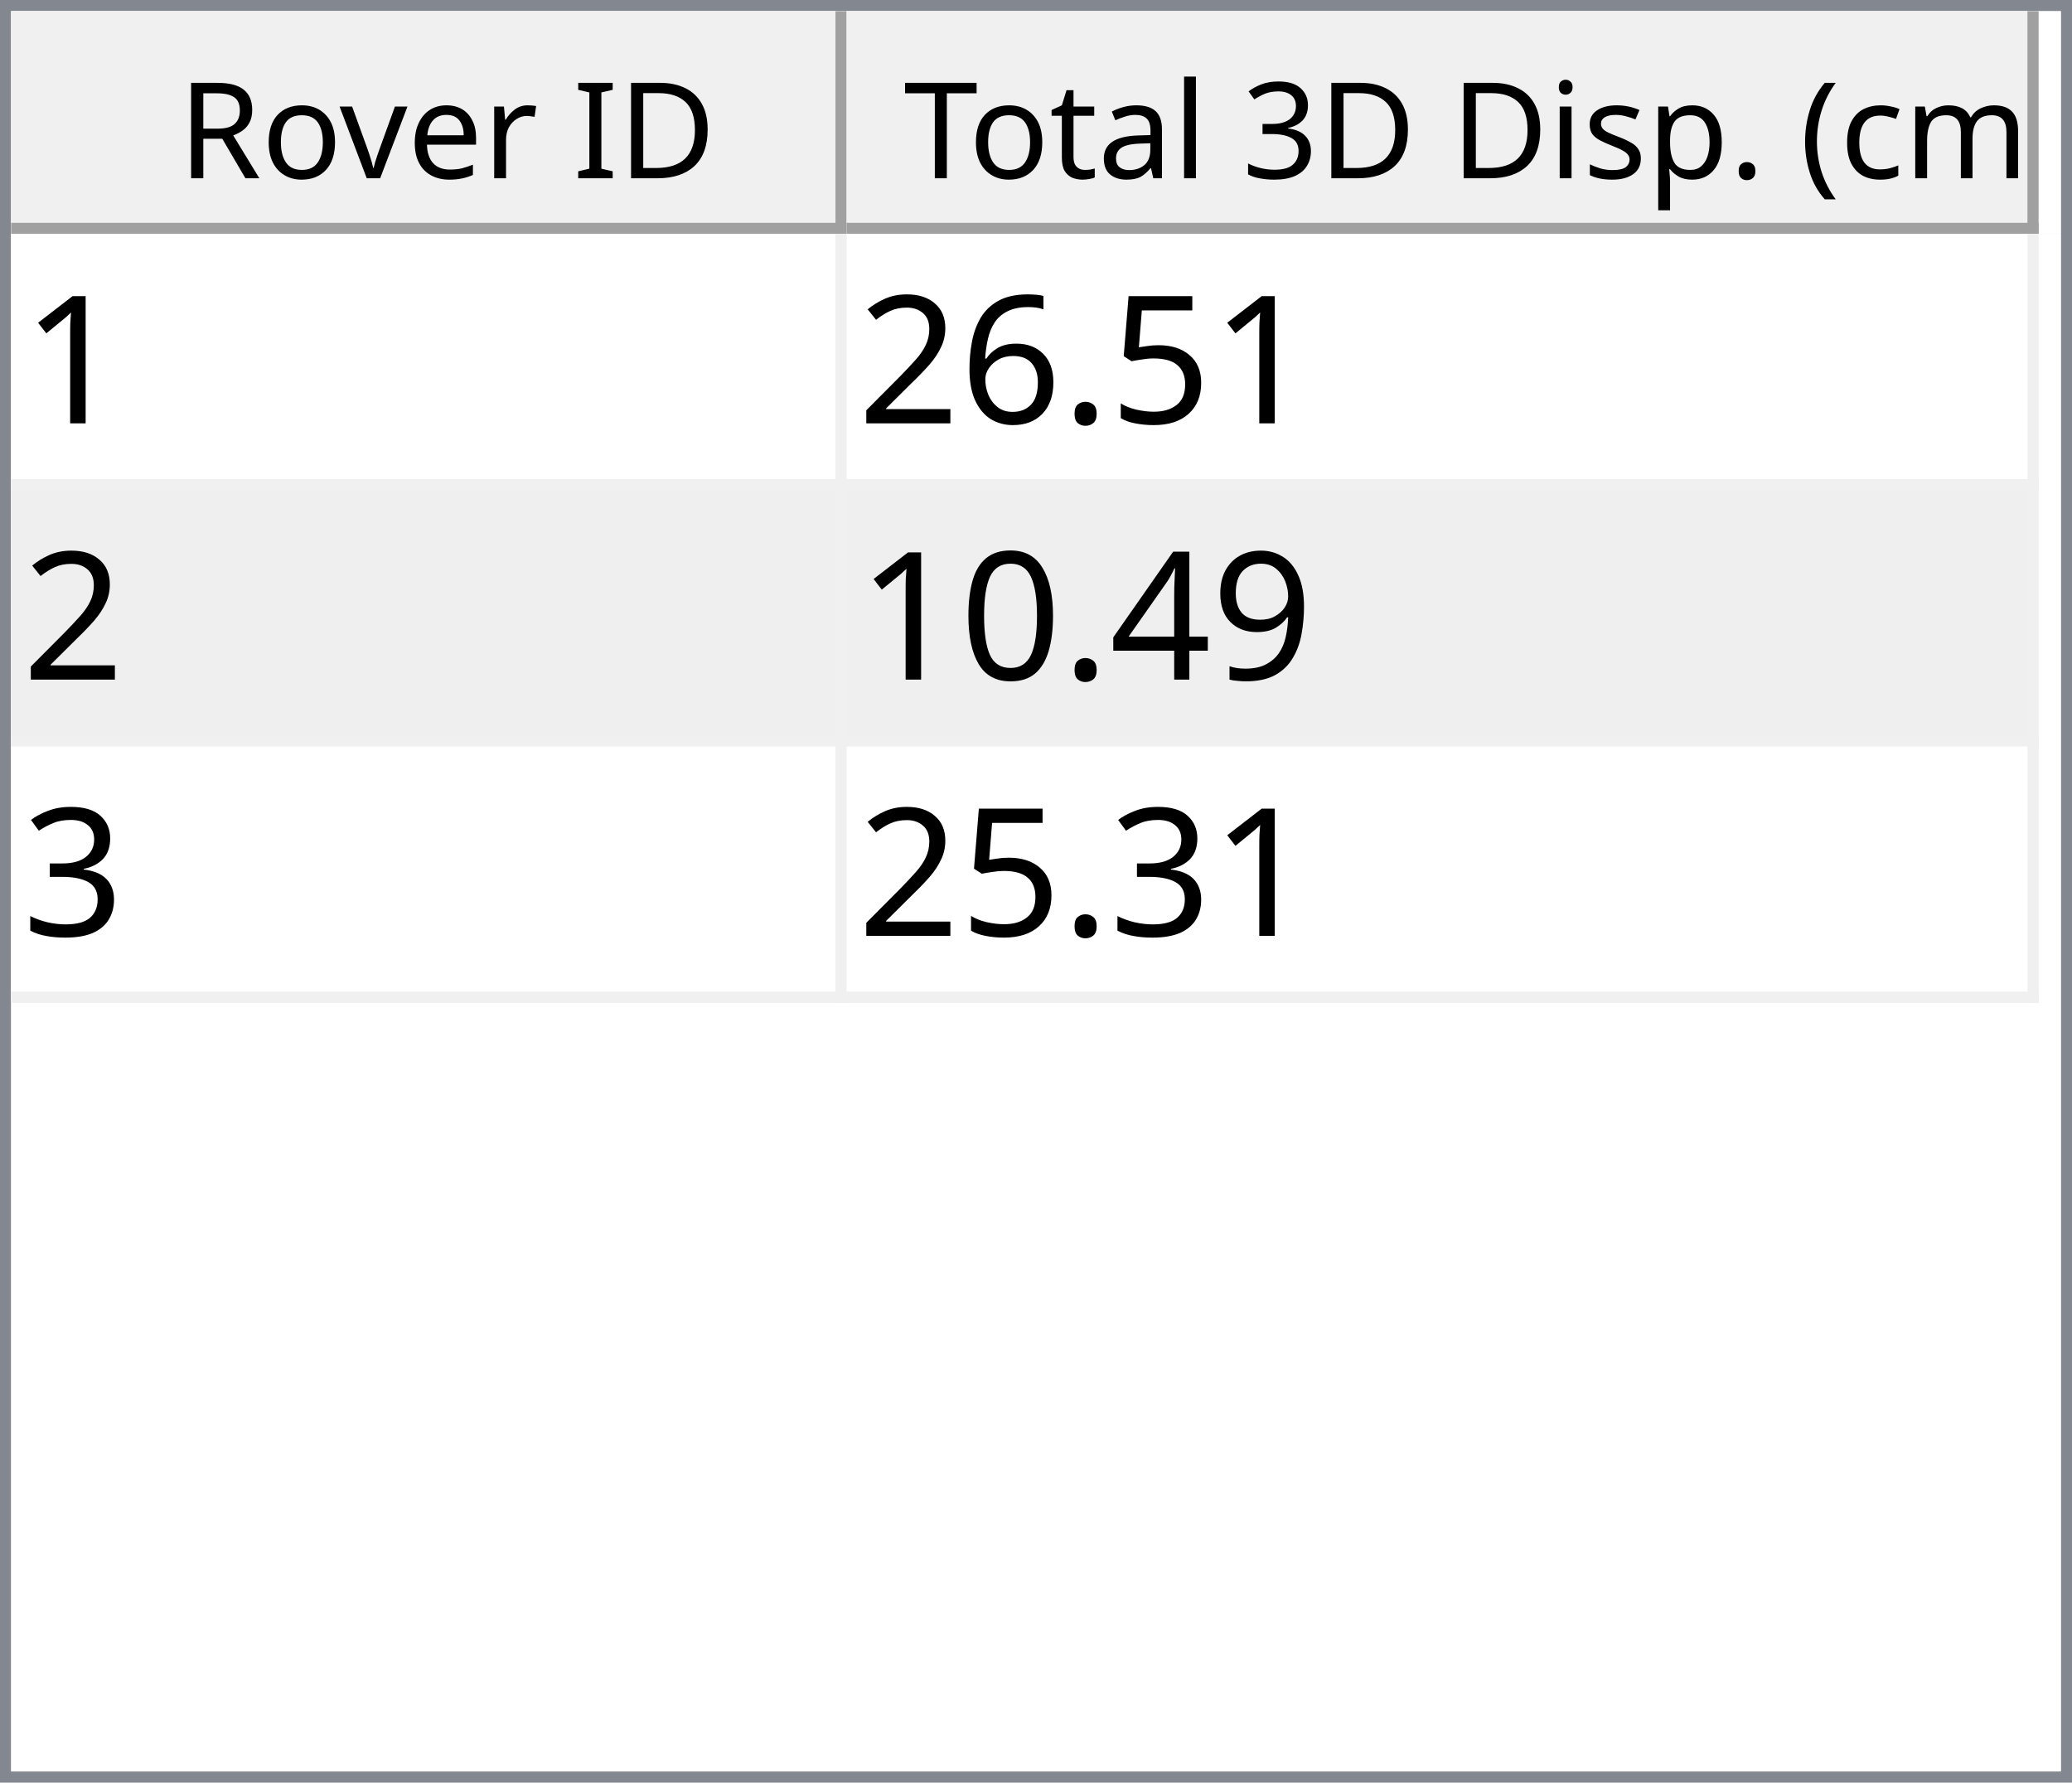
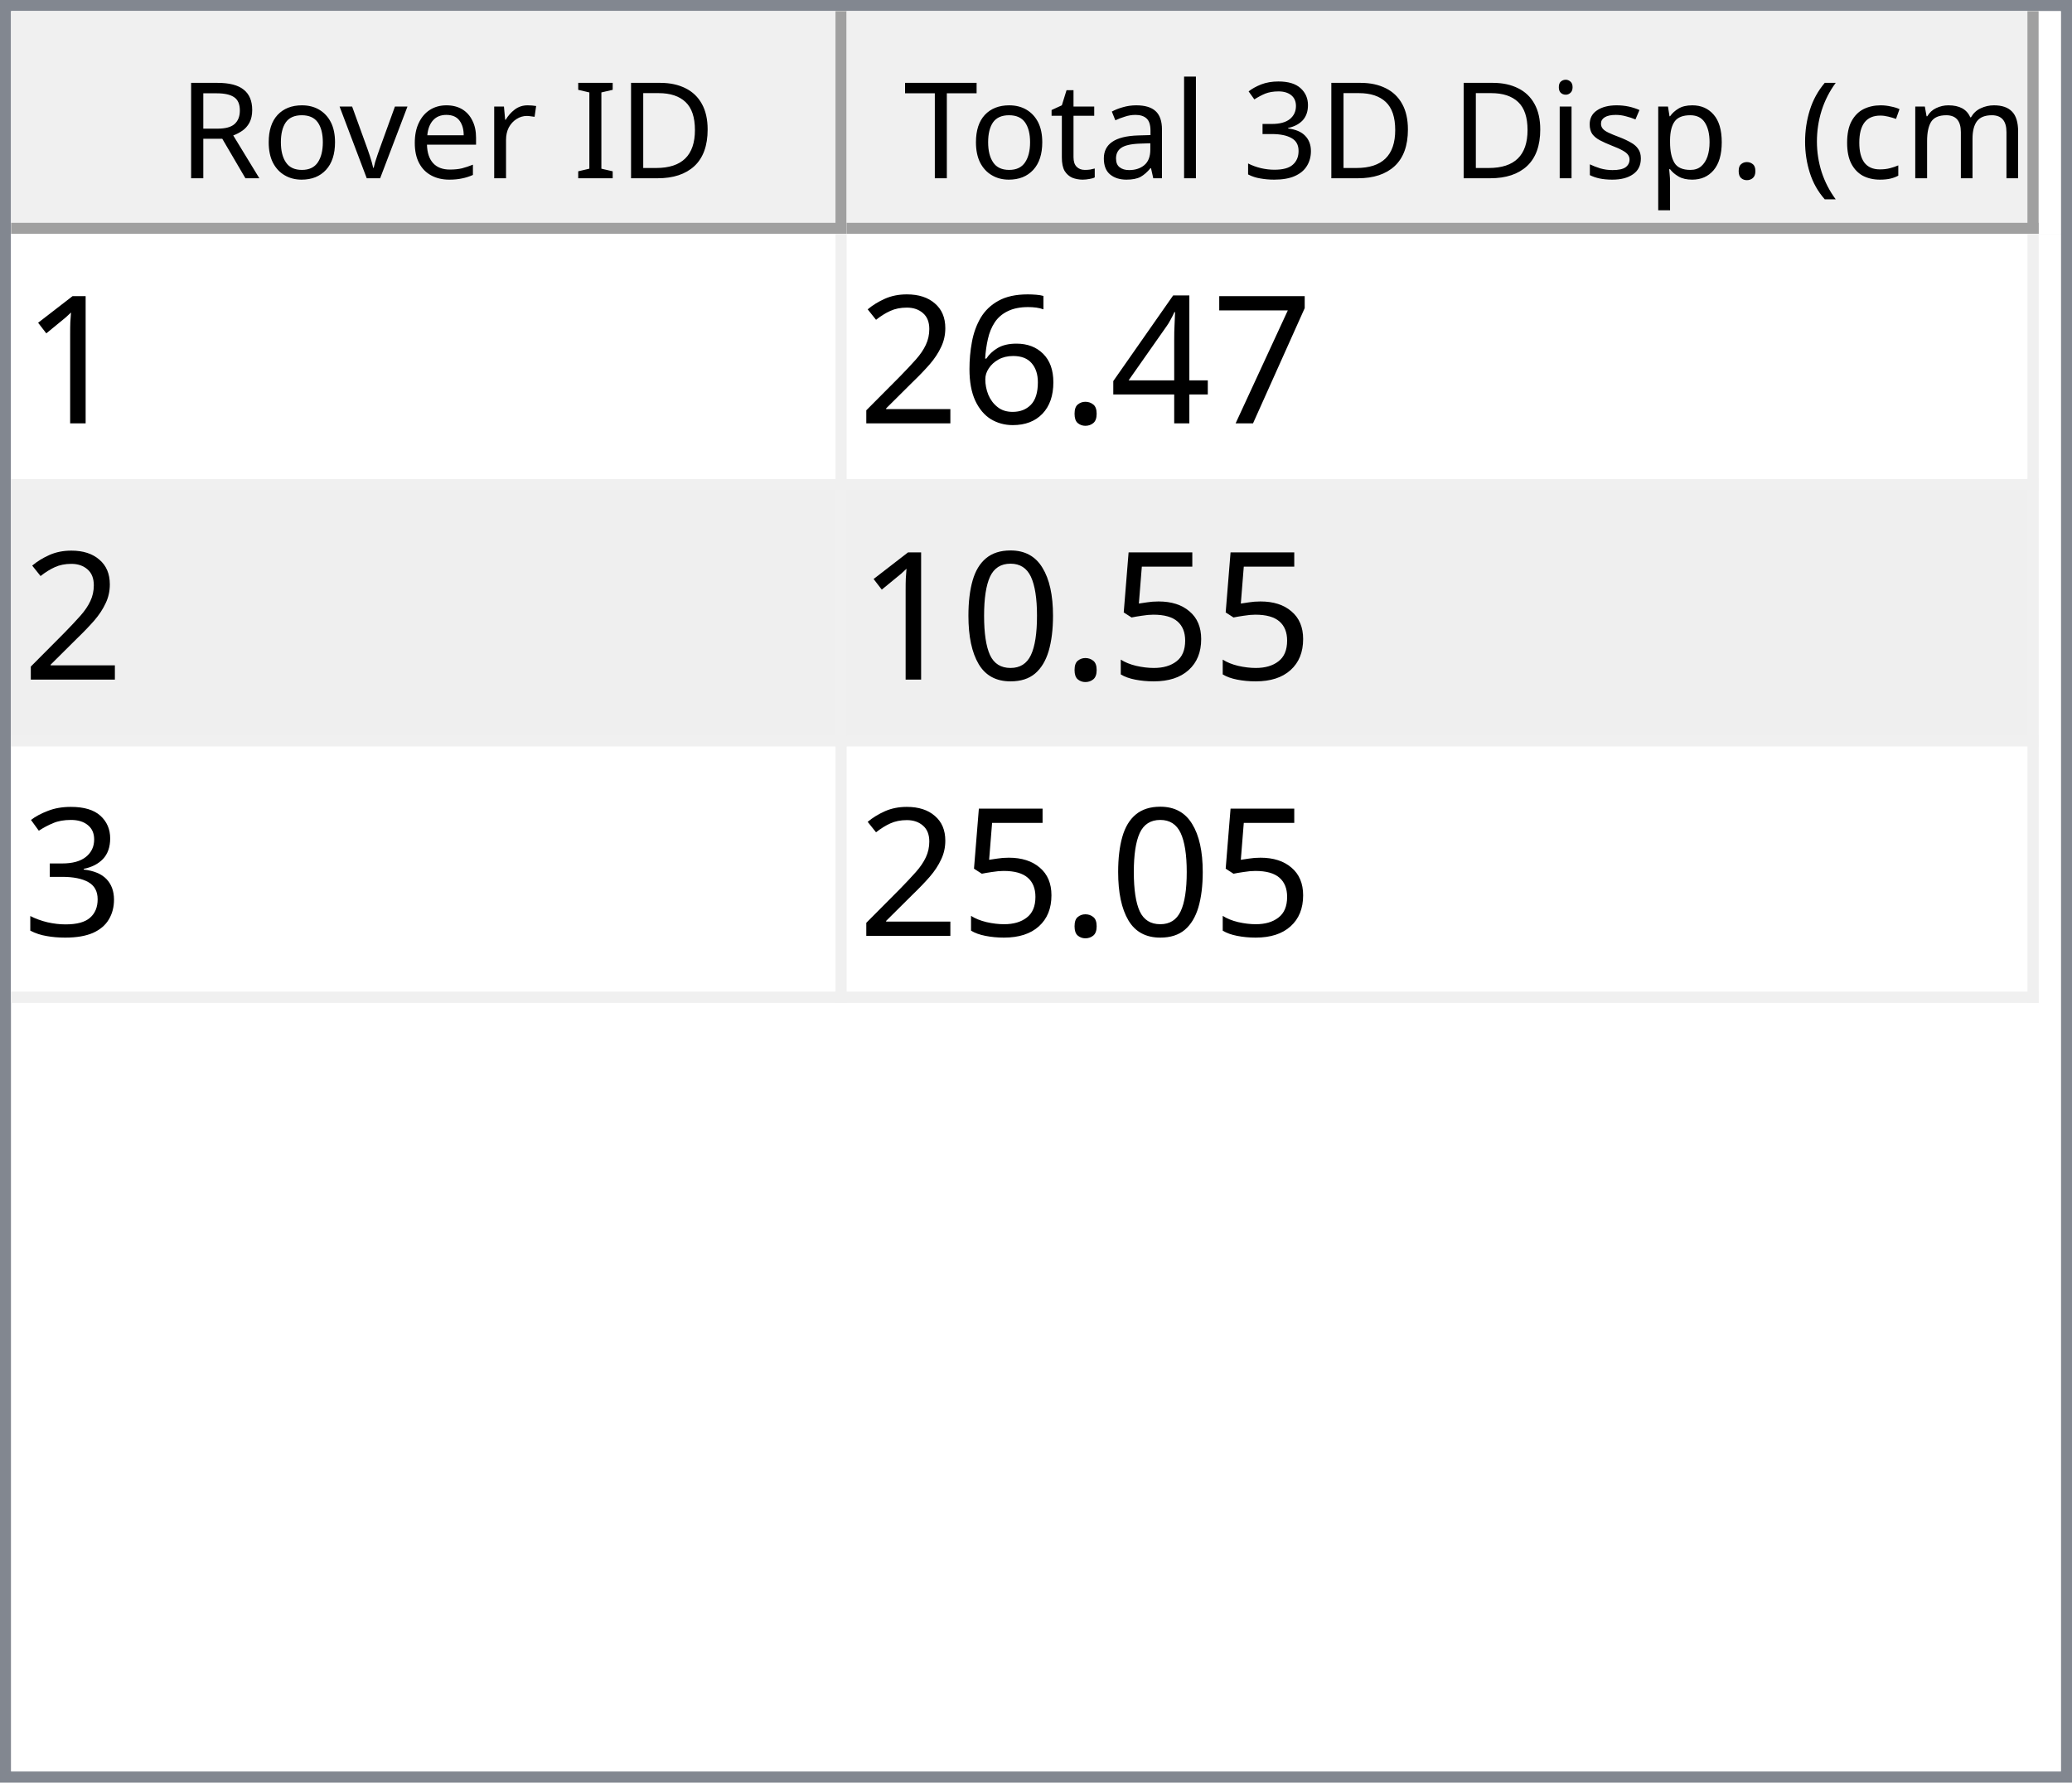
<svg xmlns="http://www.w3.org/2000/svg" style="fill-opacity:1; color-rendering:auto; color-interpolation:auto; text-rendering:auto; stroke:black; stroke-linecap:square; stroke-miterlimit:10; shape-rendering:auto; stroke-opacity:1; fill:black; stroke-dasharray:none; font-weight:normal; stroke-width:1; font-family:'Dialog'; font-style:normal; stroke-linejoin:miter; font-size:12px; stroke-dashoffset:0; image-rendering:auto;" width="186" height="160">
  <defs id="genericDefs" />
  <g>
    <defs id="defs1">
      <clipPath clipPathUnits="userSpaceOnUse" id="clipPath1">
        <path d="M0 0 L186 0 L186 160 L0 160 L0 0 Z" />
      </clipPath>
      <clipPath clipPathUnits="userSpaceOnUse" id="clipPath2">
        <path d="M0 0 L0 160 L186 160 L186 0 Z" />
      </clipPath>
      <clipPath clipPathUnits="userSpaceOnUse" id="clipPath3">
        <path d="M0 0 L0 20 L184 20 L184 0 Z" />
      </clipPath>
      <clipPath clipPathUnits="userSpaceOnUse" id="clipPath4">
        <path d="M0 0 L0 20 L75 20 L75 0 Z" />
      </clipPath>
      <clipPath clipPathUnits="userSpaceOnUse" id="clipPath5">
        <path d="M1 1 L1 19 L74 19 L74 1 Z" />
      </clipPath>
      <clipPath clipPathUnits="userSpaceOnUse" id="clipPath6">
        <path d="M0 0 L0 18 L73 18 L73 0 Z" />
      </clipPath>
      <clipPath clipPathUnits="userSpaceOnUse" id="clipPath7">
        <path d="M-0.5 -0.5 L-0.5 19.5 L74.5 19.5 L74.5 -0.5 Z" />
      </clipPath>
      <clipPath clipPathUnits="userSpaceOnUse" id="clipPath8">
        <path d="M0 0 L0 20 L107 20 L107 0 Z" />
      </clipPath>
      <clipPath clipPathUnits="userSpaceOnUse" id="clipPath9">
        <path d="M1 1 L1 19 L106 19 L106 1 Z" />
      </clipPath>
      <clipPath clipPathUnits="userSpaceOnUse" id="clipPath10">
        <path d="M0 0 L0 18 L105 18 L105 0 Z" />
      </clipPath>
      <clipPath clipPathUnits="userSpaceOnUse" id="clipPath11">
        <path d="M-0.5 -0.5 L-0.5 19.5 L106.5 19.5 L106.5 -0.5 Z" />
      </clipPath>
      <clipPath clipPathUnits="userSpaceOnUse" id="clipPath12">
        <path d="M0 0 L0 138 L184 138 L184 0 Z" />
      </clipPath>
      <clipPath clipPathUnits="userSpaceOnUse" id="clipPath13">
        <path d="M0 0 L0 69 L182 69 L182 0 Z" />
      </clipPath>
      <clipPath clipPathUnits="userSpaceOnUse" id="clipPath14">
        <path d="M-0.5 -0.5 L-0.5 68.5 L181.5 68.5 L181.5 -0.5 Z" />
      </clipPath>
      <clipPath clipPathUnits="userSpaceOnUse" id="clipPath15">
        <path d="M0 0 L0 22 L74 22 L74 0 Z" />
      </clipPath>
      <clipPath clipPathUnits="userSpaceOnUse" id="clipPath16">
        <path d="M0 0 L0 22 L106 22 L106 0 Z" />
      </clipPath>
      <font horiz-adv-x="64.551" id="font1">
        <font-face ascent="107.91" descent="25.098" units-per-em="100" style="font-style:normal; font-family:Segoe UI; font-weight:normal;" />
        <missing-glyph horiz-adv-x="64.551" d="M8.109 0 L8.109 68.266 L56.453 68.266 L56.453 0 L8.109 0 ZM15.328 7.234 L49.219 7.234 L49.219 61.031 L15.328 61.031 L15.328 7.234 Z" />
        <glyph unicode="D" horiz-adv-x="70.117" d="M9.188 0 L9.188 70.016 L28.516 70.016 Q65.531 70.016 65.531 35.891 Q65.531 19.672 55.25 9.836 Q44.969 0 27.734 0 L9.188 0 ZM17.391 62.594 L17.391 7.422 L27.828 7.422 Q41.609 7.422 49.273 14.797 Q56.938 22.172 56.938 35.688 Q56.938 62.594 28.328 62.594 L17.391 62.594 Z" />
        <glyph unicode="I" horiz-adv-x="26.611" d="M17.391 0 L9.188 0 L9.188 70.016 L17.391 70.016 L17.391 0 Z" />
        <glyph unicode=" " horiz-adv-x="27.393" d="" />
        <glyph unicode="r" horiz-adv-x="34.766" d="M34.188 41.891 Q32.078 43.5 28.125 43.5 Q23 43.5 19.555 38.672 Q16.109 33.844 16.109 25.484 L16.109 0 L8.109 0 L8.109 50 L16.109 50 L16.109 39.703 L16.312 39.703 Q18.016 44.969 21.531 47.922 Q25.047 50.875 29.391 50.875 Q32.516 50.875 34.188 50.203 L34.188 41.891 Z" />
        <glyph unicode="e" horiz-adv-x="52.295" d="M48.297 23 L12.984 23 Q13.188 14.656 17.484 10.109 Q21.781 5.562 29.297 5.562 Q37.75 5.562 44.828 11.141 L44.828 3.609 Q38.234 -1.172 27.391 -1.172 Q16.797 -1.172 10.742 5.641 Q4.688 12.453 4.688 24.812 Q4.688 36.469 11.305 43.82 Q17.922 51.172 27.734 51.172 Q37.547 51.172 42.922 44.828 Q48.297 38.484 48.297 27.203 L48.297 23 ZM40.094 29.781 Q40.047 36.719 36.75 40.578 Q33.453 44.438 27.594 44.438 Q21.922 44.438 17.969 40.383 Q14.016 36.328 13.094 29.781 L40.094 29.781 Z" />
        <glyph unicode="v" horiz-adv-x="47.9" d="M47.406 50 L27.484 0 L19.625 0 L0.688 50 L9.469 50 L22.172 13.672 Q23.578 9.672 23.922 6.688 L24.125 6.688 Q24.609 10.453 25.688 13.484 L38.969 50 L47.406 50 Z" />
        <glyph unicode="o" horiz-adv-x="58.594" d="M29 -1.172 Q17.922 -1.172 11.305 5.836 Q4.688 12.844 4.688 24.422 Q4.688 37.016 11.57 44.094 Q18.453 51.172 30.172 51.172 Q41.359 51.172 47.633 44.289 Q53.906 37.406 53.906 25.203 Q53.906 13.234 47.141 6.031 Q40.375 -1.172 29 -1.172 ZM29.594 44.438 Q21.875 44.438 17.383 39.188 Q12.891 33.938 12.891 24.703 Q12.891 15.828 17.43 10.695 Q21.969 5.562 29.594 5.562 Q37.359 5.562 41.531 10.594 Q45.703 15.625 45.703 24.906 Q45.703 34.281 41.531 39.359 Q37.359 44.438 29.594 44.438 Z" />
        <glyph unicode="R" horiz-adv-x="59.814" d="M59.375 0 L49.609 0 L37.891 19.625 Q36.281 22.359 34.766 24.289 Q33.25 26.219 31.664 27.438 Q30.078 28.656 28.25 29.219 Q26.422 29.781 24.125 29.781 L17.391 29.781 L17.391 0 L9.188 0 L9.188 70.016 L30.078 70.016 Q34.672 70.016 38.555 68.867 Q42.438 67.719 45.289 65.375 Q48.141 63.031 49.758 59.547 Q51.375 56.062 51.375 51.375 Q51.375 47.703 50.273 44.656 Q49.172 41.609 47.148 39.211 Q45.125 36.812 42.266 35.133 Q39.406 33.453 35.844 32.516 L35.844 32.328 Q37.594 31.547 38.891 30.547 Q40.188 29.547 41.359 28.18 Q42.531 26.812 43.68 25.078 Q44.828 23.344 46.234 21.047 L59.375 0 ZM17.391 62.594 L17.391 37.203 L28.516 37.203 Q31.594 37.203 34.203 38.133 Q36.812 39.062 38.719 40.797 Q40.625 42.531 41.703 45.047 Q42.781 47.562 42.781 50.688 Q42.781 56.297 39.141 59.445 Q35.5 62.594 28.609 62.594 L17.391 62.594 Z" />
        <glyph unicode=")" horiz-adv-x="30.176" d="M8.297 -15.922 L1.172 -15.922 Q16.406 2.344 16.406 26.812 Q16.406 51.469 1.078 70.016 L8.297 70.016 Q23.531 52.156 23.531 26.703 Q23.531 1.375 8.297 -15.922 Z" />
        <glyph unicode="m" horiz-adv-x="86.133" d="M79.109 0 L71.094 0 L71.094 28.719 Q71.094 37.016 68.531 40.727 Q65.969 44.438 59.906 44.438 Q54.781 44.438 51.195 39.75 Q47.609 35.062 47.609 28.516 L47.609 0 L39.594 0 L39.594 29.688 Q39.594 44.438 28.219 44.438 Q22.953 44.438 19.531 40.016 Q16.109 35.594 16.109 28.516 L16.109 0 L8.109 0 L8.109 50 L16.109 50 L16.109 42.094 L16.312 42.094 Q21.625 51.172 31.844 51.172 Q36.969 51.172 40.773 48.312 Q44.578 45.453 46 40.828 Q51.562 51.172 62.594 51.172 Q79.109 51.172 79.109 30.812 L79.109 0 Z" />
        <glyph unicode="c" horiz-adv-x="46.191" d="M42.188 2.297 Q36.422 -1.172 28.516 -1.172 Q17.828 -1.172 11.258 5.789 Q4.688 12.75 4.688 23.828 Q4.688 36.188 11.766 43.68 Q18.844 51.172 30.672 51.172 Q37.25 51.172 42.281 48.734 L42.281 40.531 Q36.719 44.438 30.375 44.438 Q22.703 44.438 17.797 38.945 Q12.891 33.453 12.891 24.516 Q12.891 15.719 17.508 10.641 Q22.125 5.562 29.891 5.562 Q36.422 5.562 42.188 9.906 L42.188 2.297 Z" />
        <glyph unicode="(" horiz-adv-x="30.176" d="M29.109 -15.922 L21.969 -15.922 Q6.844 1.375 6.844 26.703 Q6.844 52.156 21.969 70.016 L29.203 70.016 Q13.875 51.469 13.875 26.812 Q13.875 2.344 29.109 -15.922 Z" />
        <glyph unicode="." horiz-adv-x="21.68" d="M10.891 -1.078 Q8.641 -1.078 7.055 0.539 Q5.469 2.156 5.469 4.391 Q5.469 6.641 7.055 8.273 Q8.641 9.906 10.891 9.906 Q13.188 9.906 14.797 8.273 Q16.406 6.641 16.406 4.391 Q16.406 2.156 14.797 0.539 Q13.188 -1.078 10.891 -1.078 Z" />
        <glyph unicode="p" horiz-adv-x="58.789" d="M16.312 7.234 L16.109 7.234 L16.109 -23 L8.109 -23 L8.109 50 L16.109 50 L16.109 41.219 L16.312 41.219 Q22.219 51.172 33.594 51.172 Q43.266 51.172 48.688 44.461 Q54.109 37.75 54.109 26.469 Q54.109 13.922 48 6.375 Q41.891 -1.172 31.297 -1.172 Q21.578 -1.172 16.312 7.234 ZM16.109 27.391 L16.109 20.406 Q16.109 14.203 20.141 9.883 Q24.172 5.562 30.375 5.562 Q37.641 5.562 41.773 11.133 Q45.906 16.703 45.906 26.609 Q45.906 34.969 42.047 39.703 Q38.188 44.438 31.594 44.438 Q24.609 44.438 20.359 39.578 Q16.109 34.719 16.109 27.391 Z" />
        <glyph unicode="s" horiz-adv-x="42.432" d="M5.078 1.812 L5.078 10.406 Q11.625 5.562 19.484 5.562 Q30.031 5.562 30.031 12.594 Q30.031 14.594 29.125 15.992 Q28.219 17.391 26.68 18.461 Q25.141 19.531 23.07 20.383 Q21 21.234 18.609 22.172 Q15.281 23.484 12.766 24.828 Q10.25 26.172 8.57 27.859 Q6.891 29.547 6.031 31.695 Q5.172 33.844 5.172 36.719 Q5.172 40.234 6.789 42.945 Q8.406 45.656 11.086 47.484 Q13.766 49.312 17.211 50.242 Q20.656 51.172 24.312 51.172 Q30.812 51.172 35.938 48.922 L35.938 40.828 Q30.422 44.438 23.25 44.438 Q21 44.438 19.195 43.922 Q17.391 43.406 16.094 42.477 Q14.797 41.547 14.086 40.258 Q13.375 38.969 13.375 37.406 Q13.375 35.453 14.086 34.133 Q14.797 32.812 16.164 31.789 Q17.531 30.766 19.484 29.938 Q21.438 29.109 23.922 28.125 Q27.25 26.859 29.883 25.516 Q32.516 24.172 34.375 22.484 Q36.234 20.797 37.234 18.602 Q38.234 16.406 38.234 13.375 Q38.234 9.672 36.602 6.938 Q34.969 4.203 32.234 2.398 Q29.5 0.594 25.93 -0.289 Q22.359 -1.172 18.453 -1.172 Q10.75 -1.172 5.078 1.812 Z" />
        <glyph unicode="i" horiz-adv-x="24.219" d="M12.203 62.703 Q10.062 62.703 8.547 64.164 Q7.031 65.625 7.031 67.875 Q7.031 70.125 8.547 71.609 Q10.062 73.094 12.203 73.094 Q14.406 73.094 15.945 71.609 Q17.484 70.125 17.484 67.875 Q17.484 65.719 15.945 64.211 Q14.406 62.703 12.203 62.703 ZM16.109 0 L8.109 0 L8.109 50 L16.109 50 L16.109 0 Z" />
        <glyph unicode="3" horiz-adv-x="53.906" d="M46.531 19.828 Q46.531 15.094 44.75 11.211 Q42.969 7.328 39.719 4.57 Q36.469 1.812 31.93 0.297 Q27.391 -1.219 21.922 -1.219 Q11.922 -1.219 6 2.594 L6 11.188 Q13.094 5.609 22.219 5.609 Q25.875 5.609 28.828 6.539 Q31.781 7.469 33.906 9.227 Q36.031 10.984 37.18 13.477 Q38.328 15.969 38.328 19.094 Q38.328 32.812 18.797 32.812 L12.984 32.812 L12.984 39.594 L18.5 39.594 Q35.797 39.594 35.797 52.484 Q35.797 64.406 22.609 64.406 Q15.188 64.406 8.688 59.422 L8.688 67.188 Q15.375 71.188 24.609 71.188 Q29 71.188 32.57 69.969 Q36.141 68.75 38.68 66.555 Q41.219 64.359 42.609 61.281 Q44 58.203 44 54.5 Q44 40.672 30.031 36.719 L30.031 36.531 Q33.594 36.141 36.625 34.797 Q39.656 33.453 41.852 31.305 Q44.047 29.156 45.289 26.25 Q46.531 23.344 46.531 19.828 Z" />
        <glyph unicode="l" horiz-adv-x="24.219" d="M16.109 0 L8.109 0 L8.109 74.031 L16.109 74.031 L16.109 0 Z" />
        <glyph unicode="a" horiz-adv-x="50.879" d="M43.891 0 L35.891 0 L35.891 7.812 L35.688 7.812 Q30.469 -1.172 20.312 -1.172 Q12.844 -1.172 8.617 2.781 Q4.391 6.734 4.391 13.281 Q4.391 27.297 20.906 29.594 L35.891 31.688 Q35.891 44.438 25.594 44.438 Q16.547 44.438 9.281 38.281 L9.281 46.484 Q16.656 51.172 26.266 51.172 Q43.891 51.172 43.891 32.516 L43.891 0 ZM35.891 25.297 L23.828 23.641 Q18.266 22.859 15.43 20.875 Q12.594 18.891 12.594 13.875 Q12.594 10.203 15.211 7.883 Q17.828 5.562 22.172 5.562 Q28.125 5.562 32.008 9.742 Q35.891 13.922 35.891 20.312 L35.891 25.297 Z" />
        <glyph unicode="t" horiz-adv-x="33.887" d="M31.297 0.484 Q28.469 -1.078 23.828 -1.078 Q10.688 -1.078 10.688 13.578 L10.688 43.172 L2.094 43.172 L2.094 50 L10.688 50 L10.688 62.203 L18.703 64.797 L18.703 50 L31.297 50 L31.297 43.172 L18.703 43.172 L18.703 14.984 Q18.703 9.969 20.414 7.82 Q22.125 5.672 26.078 5.672 Q29.109 5.672 31.297 7.328 L31.297 0.484 Z" />
        <glyph unicode="T" horiz-adv-x="52.393" d="M50.594 62.594 L30.375 62.594 L30.375 0 L22.172 0 L22.172 62.594 L2 62.594 L2 70.016 L50.594 70.016 L50.594 62.594 Z" />
      </font>
      <font horiz-adv-x="75.0" id="font2">
        <font-face ascent="100.537" descent="21.973" units-per-em="100" style="font-style:normal; font-family:sans-serif; font-weight:normal;" />
        <missing-glyph horiz-adv-x="75.0" d="M12.5 0 L12.5 62.5 L62.5 62.5 L62.5 0 L12.5 0 ZM14.062 1.562 L60.938 1.562 L60.938 60.938 L14.062 60.938 L14.062 1.562 Z" />
        <glyph unicode="1" horiz-adv-x="55.615" d="M37.25 0 L28.469 0 L28.469 56 Q25.297 52.984 20.141 49.953 Q14.984 46.922 10.891 45.406 L10.891 53.906 Q18.266 57.375 23.781 62.305 Q29.297 67.234 31.594 71.875 L37.25 71.875 L37.25 0 Z" />
-         <glyph unicode="5" horiz-adv-x="55.615" d="M4.156 18.75 L13.375 19.531 Q14.406 12.797 18.141 9.398 Q21.875 6 27.156 6 Q33.5 6 37.891 10.789 Q42.281 15.578 42.281 23.484 Q42.281 31 38.062 35.352 Q33.844 39.703 27 39.703 Q22.75 39.703 19.336 37.773 Q15.922 35.844 13.969 32.766 L5.719 33.844 L12.641 70.609 L48.25 70.609 L48.25 62.203 L19.672 62.203 L15.828 42.969 Q22.266 47.469 29.344 47.469 Q38.719 47.469 45.164 40.969 Q51.609 34.469 51.609 24.266 Q51.609 14.547 45.953 7.469 Q39.062 -1.219 27.156 -1.219 Q17.391 -1.219 11.211 4.25 Q5.031 9.719 4.156 18.75 Z" />
+         <glyph unicode="7" horiz-adv-x="55.615" d="M4.734 62.203 L4.734 70.656 L51.078 70.656 L51.078 63.812 Q44.234 56.547 37.523 44.484 Q30.812 32.422 27.156 19.672 Q24.516 10.688 23.781 0 L14.75 0 Q14.891 8.453 18.062 20.414 Q21.234 32.375 27.172 43.484 Q33.109 54.594 39.797 62.203 L4.734 62.203 Z" />
+         <glyph unicode="4" horiz-adv-x="55.615" d="M32.328 0 L32.328 17.141 L1.266 17.141 L1.266 25.203 L33.938 71.578 L41.109 71.578 L41.109 25.203 L50.781 25.203 L50.781 17.141 L41.109 17.141 L41.109 0 L32.328 0 ZM32.328 25.203 L32.328 57.469 L9.906 25.203 L32.328 25.203 Z" />
        <glyph unicode="." horiz-adv-x="27.783" d="M9.078 0 L9.078 10.016 L19.094 10.016 L19.094 0 L9.078 0 Z" />
        <glyph unicode="6" horiz-adv-x="55.615" d="M49.75 54.047 L41.016 53.375 Q39.844 58.547 37.703 60.891 Q34.125 64.656 28.906 64.656 Q24.703 64.656 21.531 62.312 Q17.391 59.281 14.992 53.469 Q12.594 47.656 12.5 36.922 Q15.672 41.75 20.266 44.094 Q24.859 46.438 29.891 46.438 Q38.672 46.438 44.852 39.969 Q51.031 33.5 51.031 23.25 Q51.031 16.5 48.125 10.719 Q45.219 4.938 40.141 1.859 Q35.062 -1.219 28.609 -1.219 Q17.625 -1.219 10.695 6.859 Q3.766 14.938 3.766 33.5 Q3.766 54.25 11.422 63.672 Q18.109 71.875 29.438 71.875 Q37.891 71.875 43.289 67.141 Q48.688 62.406 49.75 54.047 ZM13.875 23.188 Q13.875 18.656 15.797 14.508 Q17.719 10.359 21.188 8.18 Q24.656 6 28.469 6 Q34.031 6 38.039 10.492 Q42.047 14.984 42.047 22.703 Q42.047 30.125 38.086 34.398 Q34.125 38.672 28.125 38.672 Q22.172 38.672 18.023 34.398 Q13.875 30.125 13.875 23.188 Z" />
        <glyph unicode="2" horiz-adv-x="55.615" d="M50.344 8.453 L50.344 0 L3.031 0 Q2.938 3.172 4.047 6.109 Q5.859 10.938 9.836 15.625 Q13.812 20.312 21.344 26.469 Q33.016 36.031 37.117 41.625 Q41.219 47.219 41.219 52.203 Q41.219 57.422 37.477 61.008 Q33.734 64.594 27.734 64.594 Q21.391 64.594 17.578 60.789 Q13.766 56.984 13.719 50.25 L4.688 51.172 Q5.609 61.281 11.664 66.578 Q17.719 71.875 27.938 71.875 Q38.234 71.875 44.242 66.164 Q50.25 60.453 50.25 52 Q50.25 47.703 48.492 43.555 Q46.734 39.406 42.656 34.812 Q38.578 30.219 29.109 22.219 Q21.188 15.578 18.945 13.211 Q16.703 10.844 15.234 8.453 L50.344 8.453 Z" />
-         <glyph unicode="9" horiz-adv-x="55.615" d="M5.469 16.547 L13.922 17.328 Q14.984 11.375 18.016 8.688 Q21.047 6 25.781 6 Q29.828 6 32.883 7.859 Q35.938 9.719 37.891 12.82 Q39.844 15.922 41.164 21.195 Q42.484 26.469 42.484 31.938 Q42.484 32.516 42.438 33.688 Q39.797 29.5 35.234 26.883 Q30.672 24.266 25.344 24.266 Q16.453 24.266 10.305 30.711 Q4.156 37.156 4.156 47.703 Q4.156 58.594 10.578 65.234 Q17 71.875 26.656 71.875 Q33.641 71.875 39.43 68.117 Q45.219 64.359 48.219 57.398 Q51.219 50.438 51.219 37.25 Q51.219 23.531 48.242 15.406 Q45.266 7.281 39.383 3.031 Q33.5 -1.219 25.594 -1.219 Q17.188 -1.219 11.867 3.445 Q6.547 8.109 5.469 16.547 ZM41.453 48.141 Q41.453 55.719 37.43 60.156 Q33.406 64.594 27.734 64.594 Q21.875 64.594 17.531 59.812 Q13.188 55.031 13.188 47.406 Q13.188 40.578 17.312 36.305 Q21.438 32.031 27.484 32.031 Q33.594 32.031 37.523 36.305 Q41.453 40.578 41.453 48.141 Z" />
-         <glyph unicode="4" horiz-adv-x="55.615" d="M32.328 0 L32.328 17.141 L1.266 17.141 L1.266 25.203 L33.938 71.578 L41.109 71.578 L41.109 25.203 L50.781 25.203 L50.781 17.141 L41.109 17.141 L41.109 0 L32.328 0 ZM32.328 25.203 L32.328 57.469 L9.906 25.203 L32.328 25.203 Z" />
+         <glyph unicode="5" horiz-adv-x="55.615" d="M4.156 18.75 L13.375 19.531 Q14.406 12.797 18.141 9.398 Q21.875 6 27.156 6 Q33.5 6 37.891 10.789 Q42.281 15.578 42.281 23.484 Q42.281 31 38.062 35.352 Q33.844 39.703 27 39.703 Q22.75 39.703 19.336 37.773 Q15.922 35.844 13.969 32.766 L5.719 33.844 L12.641 70.609 L48.25 70.609 L48.25 62.203 L19.672 62.203 L15.828 42.969 Q22.266 47.469 29.344 47.469 Q38.719 47.469 45.164 40.969 Q51.609 34.469 51.609 24.266 Q51.609 14.547 45.953 7.469 Q39.062 -1.219 27.156 -1.219 Q17.391 -1.219 11.211 4.25 Q5.031 9.719 4.156 18.75 Z" />
        <glyph unicode="0" horiz-adv-x="55.615" d="M4.156 35.297 Q4.156 48 6.766 55.742 Q9.375 63.484 14.523 67.68 Q19.672 71.875 27.484 71.875 Q33.25 71.875 37.594 69.555 Q41.938 67.234 44.773 62.867 Q47.609 58.5 49.219 52.227 Q50.828 45.953 50.828 35.297 Q50.828 22.703 48.242 14.969 Q45.656 7.234 40.508 3.008 Q35.359 -1.219 27.484 -1.219 Q17.141 -1.219 11.234 6.203 Q4.156 15.141 4.156 35.297 ZM13.188 35.297 Q13.188 17.672 17.312 11.836 Q21.438 6 27.484 6 Q33.547 6 37.672 11.859 Q41.797 17.719 41.797 35.297 Q41.797 52.984 37.672 58.789 Q33.547 64.594 27.391 64.594 Q21.344 64.594 17.719 59.469 Q13.188 52.938 13.188 35.297 Z" />
        <glyph unicode="3" horiz-adv-x="55.615" d="M4.203 18.891 L12.984 20.062 Q14.5 12.594 18.141 9.297 Q21.781 6 27 6 Q33.203 6 37.477 10.297 Q41.75 14.594 41.75 20.953 Q41.75 27 37.797 30.93 Q33.844 34.859 27.734 34.859 Q25.25 34.859 21.531 33.891 L22.516 41.609 Q23.391 41.5 23.922 41.5 Q29.547 41.5 34.039 44.43 Q38.531 47.359 38.531 53.469 Q38.531 58.297 35.258 61.477 Q31.984 64.656 26.812 64.656 Q21.688 64.656 18.266 61.43 Q14.844 58.203 13.875 51.766 L5.078 53.328 Q6.688 62.156 12.398 67.016 Q18.109 71.875 26.609 71.875 Q32.469 71.875 37.398 69.359 Q42.328 66.844 44.945 62.5 Q47.562 58.156 47.562 53.266 Q47.562 48.641 45.07 44.828 Q42.578 41.016 37.703 38.766 Q44.047 37.312 47.562 32.695 Q51.078 28.078 51.078 21.141 Q51.078 11.766 44.242 5.25 Q37.406 -1.266 26.953 -1.266 Q17.531 -1.266 11.305 4.352 Q5.078 9.969 4.203 18.891 Z" />
      </font>
    </defs>
    <g style="fill:white; stroke:white;">
      <rect x="0" y="0" width="186" style="clip-path:url(#clipPath1); stroke:none;" height="160" />
    </g>
    <g style="fill:white; text-rendering:optimizeSpeed; color-rendering:optimizeSpeed; image-rendering:optimizeSpeed; shape-rendering:crispEdges; stroke:white; color-interpolation:sRGB;">
      <rect x="0" width="186" height="160" y="0" style="stroke:none;" />
      <path style="stroke:none;" d="M0 160 L186 160 L186 0 L0 0 Z" />
    </g>
    <g style="fill:rgb(240,240,240); font-family:'Segoe UI'; stroke:rgb(240,240,240);">
      <rect x="0" y="0" width="186" style="clip-path:url(#clipPath2); stroke:none;" height="160" />
    </g>
    <g style="fill:rgb(130,135,144); font-family:'Segoe UI'; stroke:rgb(130,135,144);">
      <path d="M0 0 L186 0 L186 160 L0 160 L0 0 ZM1 1 L185 1 L185 159 L1 159 L1 1 Z" style="fill-rule:evenodd; clip-path:url(#clipPath2); stroke:none;" />
    </g>
    <g style="fill:white; font-family:'Segoe UI'; stroke:white;" transform="translate(1,1)">
      <rect x="0" y="0" width="184" style="clip-path:url(#clipPath3); stroke:none;" height="20" />
    </g>
    <g style="fill:rgb(240,240,240); font-family:'Segoe UI'; stroke:rgb(240,240,240);" transform="translate(1,1)">
      <rect x="0" y="0" width="75" style="clip-path:url(#clipPath4); stroke:none;" height="20" />
    </g>
    <g style="font-family:'Segoe UI';" transform="translate(2,2)">
      <text x="14" xml:space="preserve" y="14" style="clip-path:url(#clipPath6); stroke:none;">Rover ID</text>
    </g>
    <g style="fill:rgb(160,160,160); font-family:'Segoe UI'; stroke:rgb(160,160,160); stroke-linejoin:bevel;" transform="translate(1.5,1.5)">
      <line x1="74" x2="74" y1="0" style="fill:none; clip-path:url(#clipPath7);" y2="19" />
    </g>
    <g style="fill:rgb(160,160,160); font-family:'Segoe UI'; stroke:rgb(160,160,160); stroke-linejoin:bevel;" transform="matrix(1,0,0,1,1,1) translate(0.5,0.5)">
      <line x1="0" x2="74" y1="19" style="fill:none; clip-path:url(#clipPath7);" y2="19" />
    </g>
    <g style="fill:rgb(240,240,240); font-family:'Segoe UI'; stroke:rgb(240,240,240);" transform="translate(76,1)">
      <rect x="0" y="0" width="107" style="clip-path:url(#clipPath8); stroke:none;" height="20" />
    </g>
    <g style="font-family:'Segoe UI';" transform="translate(77,2)">
      <text x="1" xml:space="preserve" y="14" style="clip-path:url(#clipPath10); stroke:none;"> Total 3D Disp. (cm)</text>
    </g>
    <g style="fill:rgb(160,160,160); font-family:'Segoe UI'; stroke:rgb(160,160,160); stroke-linejoin:bevel;" transform="translate(76.5,1.5)">
      <line x1="106" x2="106" y1="0" style="fill:none; clip-path:url(#clipPath11);" y2="19" />
    </g>
    <g style="fill:rgb(160,160,160); font-family:'Segoe UI'; stroke:rgb(160,160,160); stroke-linejoin:bevel;" transform="matrix(1,0,0,1,76,1) translate(0.5,0.5)">
      <line x1="0" x2="106" y1="19" style="fill:none; clip-path:url(#clipPath11);" y2="19" />
    </g>
    <g style="fill:white; font-family:'Segoe UI'; stroke:white;" transform="translate(1,21)">
      <rect x="0" y="0" width="184" style="clip-path:url(#clipPath12); stroke:none;" height="138" />
    </g>
    <g style="fill:rgb(240,240,240); font-size:16px; font-family:sans-serif; stroke:rgb(240,240,240);" transform="translate(1,21)">
      <rect x="0" y="0" width="182" style="clip-path:url(#clipPath13); stroke:none;" height="69" />
      <line transform="translate(0.5,0.5)" x1="0" x2="181" y1="22" style="clip-path:url(#clipPath14); fill:none; stroke-linejoin:bevel;" y2="22" />
    </g>
    <g transform="matrix(1,0,0,1,1,21) translate(0.5,0.5)" style="fill:rgb(240,240,240); font-size:16px; font-family:sans-serif; stroke:rgb(240,240,240); stroke-linejoin:bevel;">
      <line x1="0" x2="181" y1="45" style="fill:none; clip-path:url(#clipPath14);" y2="45" />
    </g>
    <g transform="matrix(1,0,0,1,1,21) translate(0.5,0.5)" style="fill:rgb(240,240,240); font-size:16px; font-family:sans-serif; stroke:rgb(240,240,240); stroke-linejoin:bevel;">
      <line x1="0" x2="181" y1="68" style="fill:none; clip-path:url(#clipPath14);" y2="68" />
    </g>
    <g transform="matrix(1,0,0,1,1,21) translate(0.5,0.5)" style="fill:rgb(240,240,240); font-size:16px; font-family:sans-serif; stroke:rgb(240,240,240); stroke-linejoin:bevel;">
      <line x1="74" x2="74" y1="0" style="fill:none; clip-path:url(#clipPath14);" y2="68" />
    </g>
    <g transform="matrix(1,0,0,1,1,21) translate(0.5,0.5)" style="fill:rgb(240,240,240); font-size:16px; font-family:sans-serif; stroke:rgb(240,240,240); stroke-linejoin:bevel;">
      <line x1="181" x2="181" y1="0" style="fill:none; clip-path:url(#clipPath14);" y2="68" />
    </g>
    <g style="fill:white; font-size:16px; font-family:sans-serif; stroke:white;" transform="matrix(1,0,0,1,1,21)">
      <rect x="0" y="0" width="74" style="clip-path:url(#clipPath15); stroke:none;" height="22" />
      <text x="1" y="17" style="fill:black; clip-path:url(#clipPath15); stroke:none;" xml:space="preserve">1</text>
    </g>
    <g style="fill:white; font-size:16px; font-family:sans-serif; stroke:white;" transform="matrix(1,0,0,1,1,21) translate(75,0)">
      <rect x="0" y="0" width="106" style="clip-path:url(#clipPath16); stroke:none;" height="22" />
-       <text x="1" y="17" style="fill:black; clip-path:url(#clipPath16); stroke:none;" xml:space="preserve">26.51</text>
+       <text x="1" y="17" style="fill:black; clip-path:url(#clipPath16); stroke:none;" xml:space="preserve">26.47</text>
    </g>
    <g style="fill:rgb(239,239,239); font-size:16px; font-family:sans-serif; stroke:rgb(239,239,239);" transform="matrix(1,0,0,1,1,21) translate(0,23)">
      <rect x="0" y="0" width="74" style="clip-path:url(#clipPath15); stroke:none;" height="22" />
      <text x="1" y="17" style="fill:black; clip-path:url(#clipPath15); stroke:none;" xml:space="preserve">2</text>
    </g>
    <g style="fill:rgb(239,239,239); font-size:16px; font-family:sans-serif; stroke:rgb(239,239,239);" transform="matrix(1,0,0,1,1,21) translate(75,23)">
      <rect x="0" y="0" width="106" style="clip-path:url(#clipPath16); stroke:none;" height="22" />
-       <text x="1" y="17" style="fill:black; clip-path:url(#clipPath16); stroke:none;" xml:space="preserve">10.49</text>
+       <text x="1" y="17" style="fill:black; clip-path:url(#clipPath16); stroke:none;" xml:space="preserve">10.55</text>
    </g>
    <g style="fill:white; font-size:16px; font-family:sans-serif; stroke:white;" transform="matrix(1,0,0,1,1,21) translate(0,46)">
      <rect x="0" y="0" width="74" style="clip-path:url(#clipPath15); stroke:none;" height="22" />
      <text x="1" y="17" style="fill:black; clip-path:url(#clipPath15); stroke:none;" xml:space="preserve">3</text>
    </g>
    <g style="fill:white; font-size:16px; font-family:sans-serif; stroke:white;" transform="matrix(1,0,0,1,1,21) translate(75,46)">
      <rect x="0" y="0" width="106" style="clip-path:url(#clipPath16); stroke:none;" height="22" />
-       <text x="1" y="17" style="fill:black; clip-path:url(#clipPath16); stroke:none;" xml:space="preserve">25.31</text>
+       <text x="1" y="17" style="fill:black; clip-path:url(#clipPath16); stroke:none;" xml:space="preserve">25.05</text>
    </g>
  </g>
</svg>
